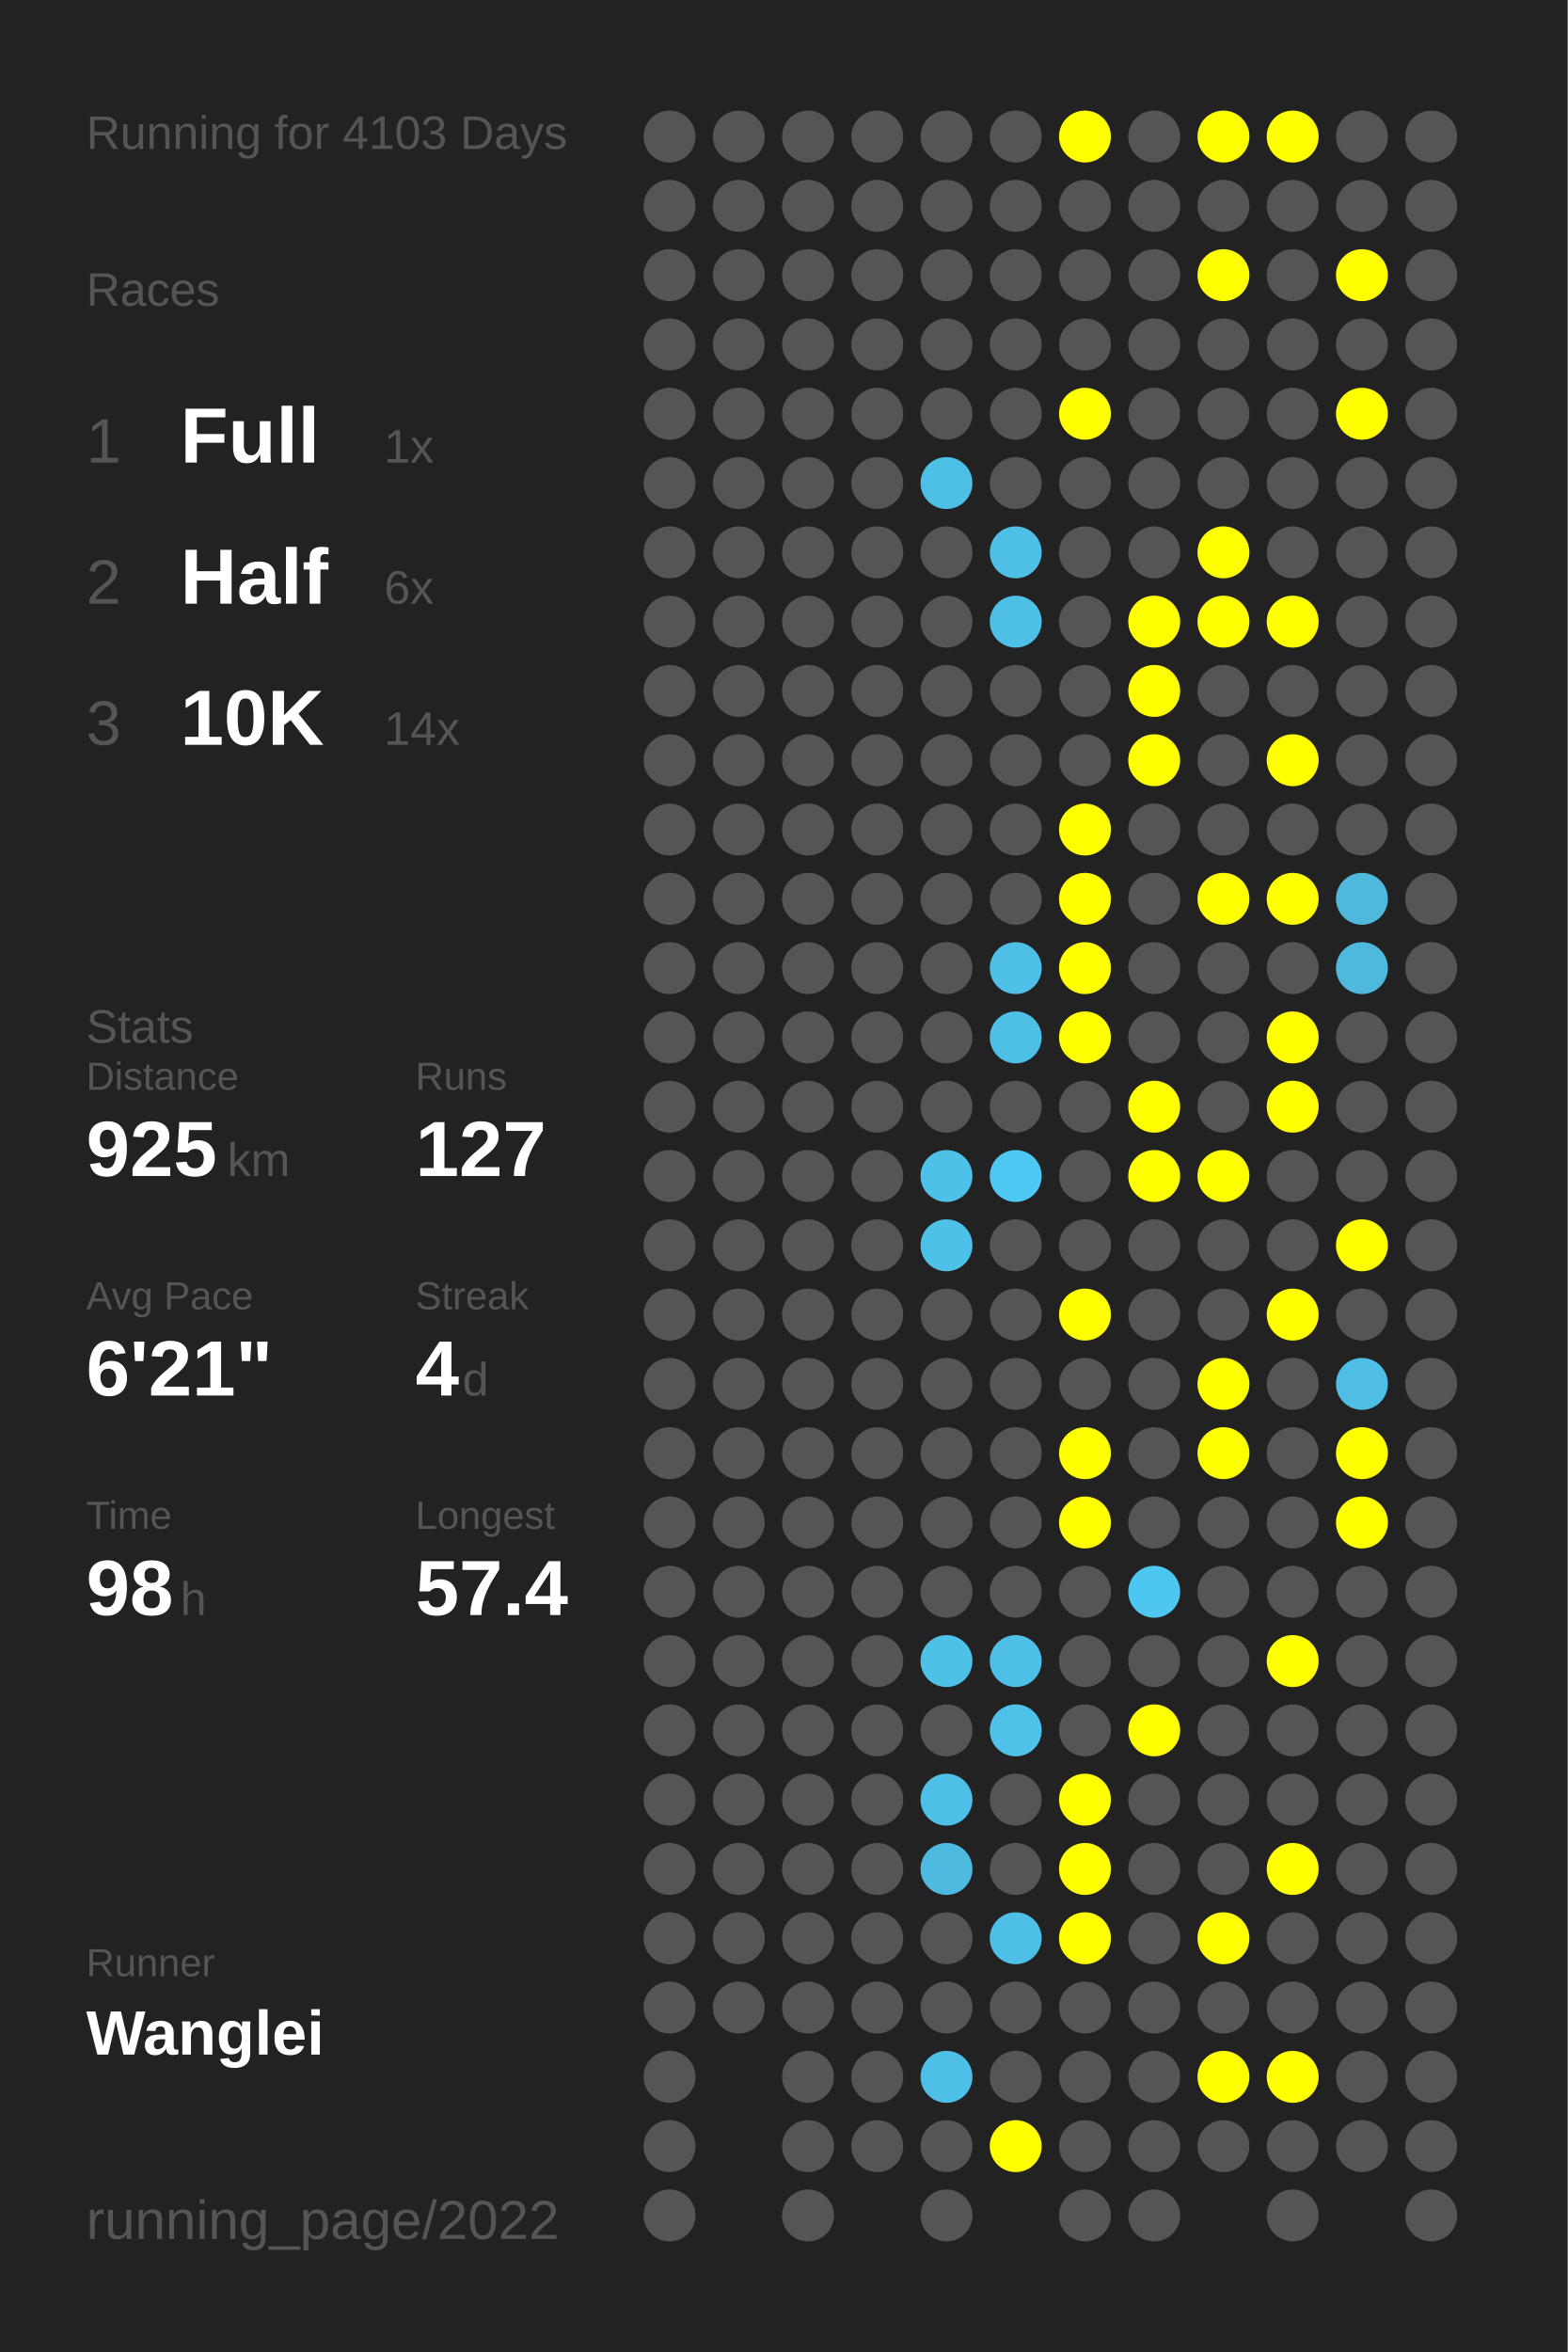
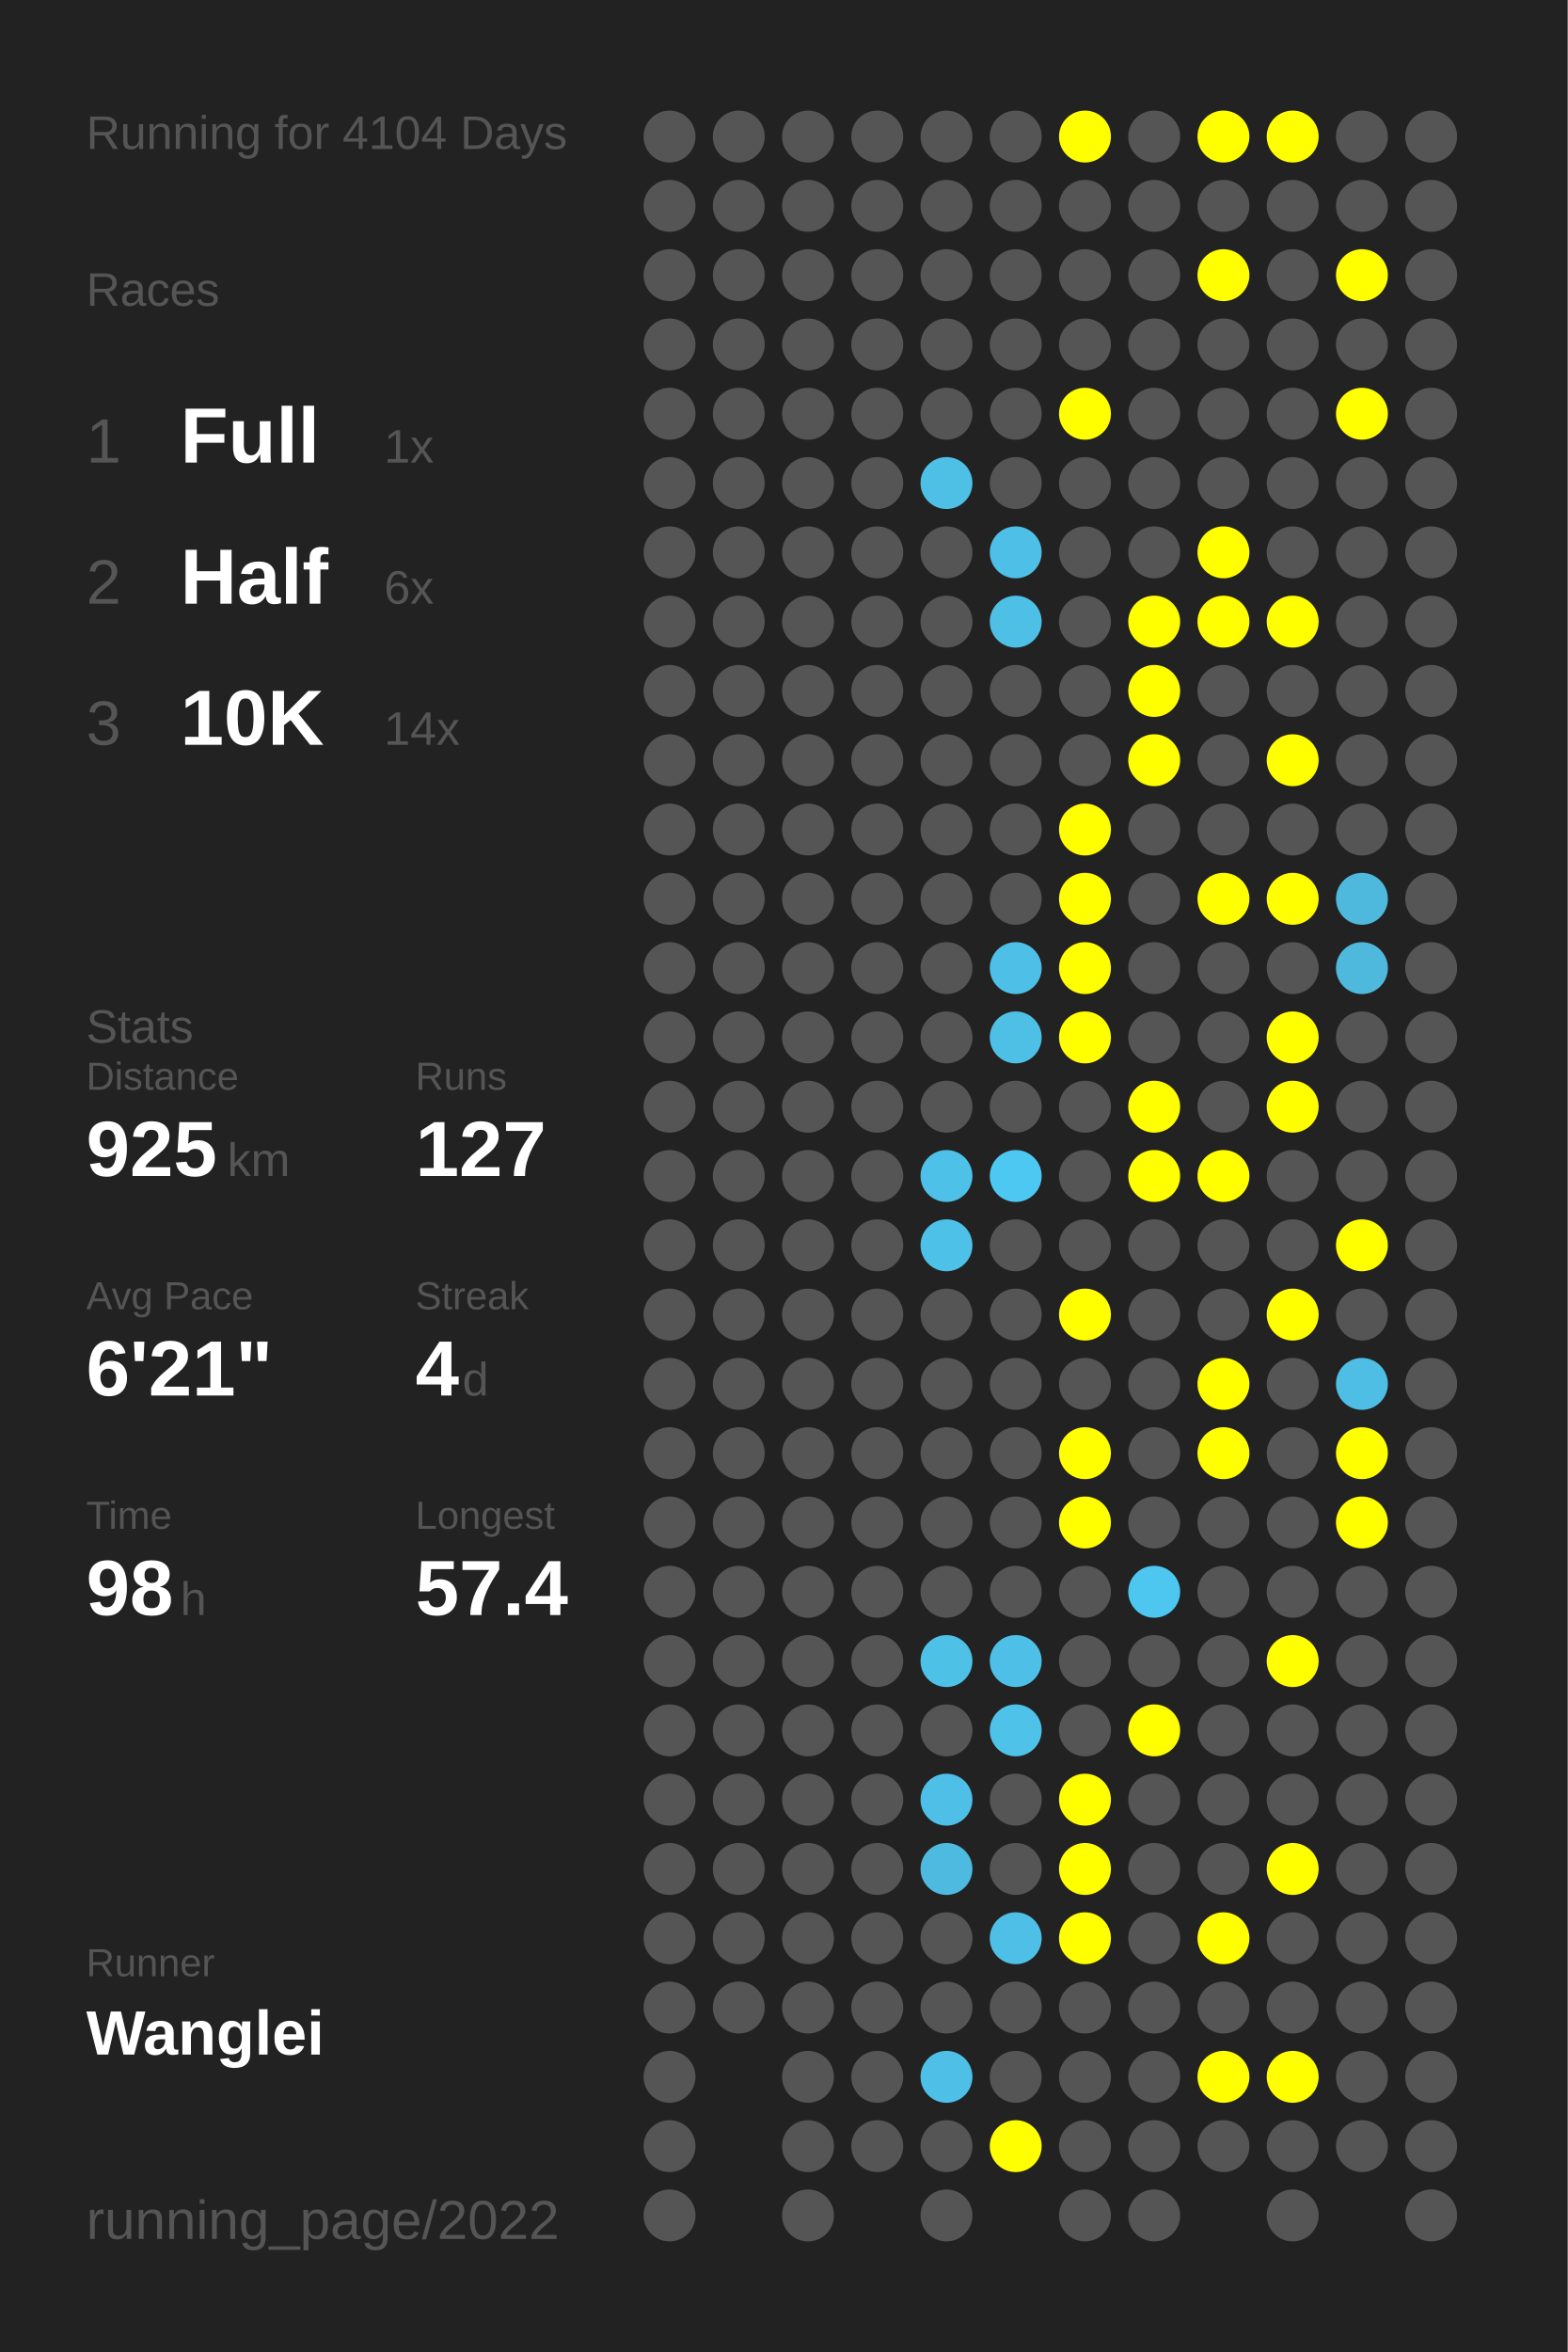
<svg xmlns="http://www.w3.org/2000/svg" baseProfile="full" height="300mm" version="1.1" viewBox="0,0,200,300" width="200mm">
  <defs />
  <rect fill="#222222" height="300" width="200" x="0" y="0" />
-   <text fill="#555555" style="font-size:6px; font-family:Arial;" x="11" y="19">Running for 4103 Days</text>
+   <text fill="#555555" style="font-size:6px; font-family:Arial;" x="11" y="19">Running for 4104 Days</text>
  <text fill="#555555" style="font-size:6px; font-family:Arial;" x="11" y="39">Races</text>
  <text fill="#555555" style="font-size:8px; font-family:Arial;" x="11" y="59">1</text>
  <text fill="#FFFFFF" style="font-size:10px; font-family:Arial; font-weight:bold;" x="23" y="59">Full</text>
  <text fill="#555555" style="font-size:6px; font-family:Arial;" x="49" y="59">1x</text>
  <text fill="#555555" style="font-size:8px; font-family:Arial;" x="11" y="77">2</text>
  <text fill="#FFFFFF" style="font-size:10px; font-family:Arial; font-weight:bold;" x="23" y="77">Half</text>
  <text fill="#555555" style="font-size:6px; font-family:Arial;" x="49" y="77">6x</text>
  <text fill="#555555" style="font-size:8px; font-family:Arial;" x="11" y="95">3</text>
  <text fill="#FFFFFF" style="font-size:10px; font-family:Arial; font-weight:bold;" x="23" y="95">10K</text>
  <text fill="#555555" style="font-size:6px; font-family:Arial;" x="49" y="95">14x</text>
  <text fill="#555555" style="font-size:6px; font-family:Arial;" x="11" y="133">Stats</text>
  <text fill="#555555" style="font-size:5px; font-family:Arial;" x="11" y="139">Distance</text>
  <text fill="#FFFFFF" style="font-size:10px; font-family:Arial; font-weight:bold;" x="11" y="150">925</text>
  <text fill="#555555" style="font-size:6px; font-family:Arial;" x="29" y="150">km</text>
  <text fill="#555555" style="font-size:5px; font-family:Arial;" x="53" y="139">Runs</text>
  <text fill="#FFFFFF" style="font-size:10px; font-family:Arial; font-weight:bold;" x="53" y="150">127</text>
  <text fill="#555555" style="font-size:5px; font-family:Arial;" x="11" y="167">Avg Pace</text>
  <text fill="#FFFFFF" style="font-size:10px; font-family:Arial; font-weight:bold;" x="11" y="178">6'21"</text>
  <text fill="#555555" style="font-size:5px; font-family:Arial;" x="53" y="167">Streak</text>
  <text fill="#FFFFFF" style="font-size:10px; font-family:Arial; font-weight:bold;" x="53" y="178">4</text>
  <text fill="#555555" style="font-size:6px; font-family:Arial;" x="59" y="178">d</text>
  <text fill="#555555" style="font-size:5px; font-family:Arial;" x="11" y="195">Time</text>
  <text fill="#FFFFFF" style="font-size:10px; font-family:Arial; font-weight:bold;" x="11" y="206">98</text>
  <text fill="#555555" style="font-size:6px; font-family:Arial;" x="23" y="206">h</text>
  <text fill="#555555" style="font-size:5px; font-family:Arial;" x="53" y="195">Longest</text>
  <text fill="#FFFFFF" style="font-size:10px; font-family:Arial; font-weight:bold;" x="53" y="206">57.4</text>
  <text fill="#555555" style="font-size:5px; font-family:Arial;" x="11" y="252.065">Runner</text>
  <text fill="#FFFFFF" style="font-size:8px; font-family:Arial; font-weight:bold;" x="11" y="262.065">Wanglei</text>
  <text fill="#555555" style="font-size:7px; font-family:Arial;" x="11" y="285.581">running_page/2022</text>
  <circle cx="85.417" cy="17.419" fill="#555555" r="3.312" />
  <circle cx="85.417" cy="26.258" fill="#555555" r="3.312" />
  <circle cx="85.417" cy="35.097" fill="#555555" r="3.312" />
  <circle cx="85.417" cy="43.935" fill="#555555" r="3.312" />
  <circle cx="85.417" cy="52.774" fill="#555555" r="3.312" />
  <circle cx="85.417" cy="61.613" fill="#555555" r="3.312" />
  <circle cx="85.417" cy="70.452" fill="#555555" r="3.312" />
  <circle cx="85.417" cy="79.29" fill="#555555" r="3.312" />
  <circle cx="85.417" cy="88.129" fill="#555555" r="3.312" />
  <circle cx="85.417" cy="96.968" fill="#555555" r="3.312" />
  <circle cx="85.417" cy="105.806" fill="#555555" r="3.312" />
  <circle cx="85.417" cy="114.645" fill="#555555" r="3.312" />
  <circle cx="85.417" cy="123.484" fill="#555555" r="3.312" />
  <circle cx="85.417" cy="132.323" fill="#555555" r="3.312" />
  <circle cx="85.417" cy="141.161" fill="#555555" r="3.312" />
  <circle cx="85.417" cy="150" fill="#555555" r="3.312" />
  <circle cx="85.417" cy="158.839" fill="#555555" r="3.312" />
  <circle cx="85.417" cy="167.677" fill="#555555" r="3.312" />
  <circle cx="85.417" cy="176.516" fill="#555555" r="3.312" />
  <circle cx="85.417" cy="185.355" fill="#555555" r="3.312" />
  <circle cx="85.417" cy="194.194" fill="#555555" r="3.312" />
  <circle cx="85.417" cy="203.032" fill="#555555" r="3.312" />
  <circle cx="85.417" cy="211.871" fill="#555555" r="3.312" />
  <circle cx="85.417" cy="220.71" fill="#555555" r="3.312" />
  <circle cx="85.417" cy="229.548" fill="#555555" r="3.312" />
  <circle cx="85.417" cy="238.387" fill="#555555" r="3.312" />
  <circle cx="85.417" cy="247.226" fill="#555555" r="3.312" />
  <circle cx="85.417" cy="256.065" fill="#555555" r="3.312" />
  <circle cx="85.417" cy="264.903" fill="#555555" r="3.312" />
  <circle cx="85.417" cy="273.742" fill="#555555" r="3.312" />
  <circle cx="85.417" cy="282.581" fill="#555555" r="3.312" />
  <circle cx="94.25" cy="17.419" fill="#555555" r="3.312" />
  <circle cx="94.25" cy="26.258" fill="#555555" r="3.312" />
  <circle cx="94.25" cy="35.097" fill="#555555" r="3.312" />
  <circle cx="94.25" cy="43.935" fill="#555555" r="3.312" />
  <circle cx="94.25" cy="52.774" fill="#555555" r="3.312" />
  <circle cx="94.25" cy="61.613" fill="#555555" r="3.312" />
  <circle cx="94.25" cy="70.452" fill="#555555" r="3.312" />
  <circle cx="94.25" cy="79.29" fill="#555555" r="3.312" />
  <circle cx="94.25" cy="88.129" fill="#555555" r="3.312" />
  <circle cx="94.25" cy="96.968" fill="#555555" r="3.312" />
  <circle cx="94.25" cy="105.806" fill="#555555" r="3.312" />
  <circle cx="94.25" cy="114.645" fill="#555555" r="3.312" />
  <circle cx="94.25" cy="123.484" fill="#555555" r="3.312" />
  <circle cx="94.25" cy="132.323" fill="#555555" r="3.312" />
  <circle cx="94.25" cy="141.161" fill="#555555" r="3.312" />
  <circle cx="94.25" cy="150" fill="#555555" r="3.312" />
  <circle cx="94.25" cy="158.839" fill="#555555" r="3.312" />
  <circle cx="94.25" cy="167.677" fill="#555555" r="3.312" />
  <circle cx="94.25" cy="176.516" fill="#555555" r="3.312" />
  <circle cx="94.25" cy="185.355" fill="#555555" r="3.312" />
  <circle cx="94.25" cy="194.194" fill="#555555" r="3.312" />
  <circle cx="94.25" cy="203.032" fill="#555555" r="3.312" />
  <circle cx="94.25" cy="211.871" fill="#555555" r="3.312" />
  <circle cx="94.25" cy="220.71" fill="#555555" r="3.312" />
  <circle cx="94.25" cy="229.548" fill="#555555" r="3.312" />
  <circle cx="94.25" cy="238.387" fill="#555555" r="3.312" />
  <circle cx="94.25" cy="247.226" fill="#555555" r="3.312" />
  <circle cx="94.25" cy="256.065" fill="#555555" r="3.312" />
  <circle cx="103.083" cy="17.419" fill="#555555" r="3.312" />
  <circle cx="103.083" cy="26.258" fill="#555555" r="3.312" />
  <circle cx="103.083" cy="35.097" fill="#555555" r="3.312" />
  <circle cx="103.083" cy="43.935" fill="#555555" r="3.312" />
  <circle cx="103.083" cy="52.774" fill="#555555" r="3.312" />
  <circle cx="103.083" cy="61.613" fill="#555555" r="3.312" />
  <circle cx="103.083" cy="70.452" fill="#555555" r="3.312" />
  <circle cx="103.083" cy="79.29" fill="#555555" r="3.312" />
  <circle cx="103.083" cy="88.129" fill="#555555" r="3.312" />
  <circle cx="103.083" cy="96.968" fill="#555555" r="3.312" />
  <circle cx="103.083" cy="105.806" fill="#555555" r="3.312" />
  <circle cx="103.083" cy="114.645" fill="#555555" r="3.312" />
  <circle cx="103.083" cy="123.484" fill="#555555" r="3.312" />
  <circle cx="103.083" cy="132.323" fill="#555555" r="3.312" />
  <circle cx="103.083" cy="141.161" fill="#555555" r="3.312" />
  <circle cx="103.083" cy="150" fill="#555555" r="3.312" />
  <circle cx="103.083" cy="158.839" fill="#555555" r="3.312" />
  <circle cx="103.083" cy="167.677" fill="#555555" r="3.312" />
  <circle cx="103.083" cy="176.516" fill="#555555" r="3.312" />
  <circle cx="103.083" cy="185.355" fill="#555555" r="3.312" />
  <circle cx="103.083" cy="194.194" fill="#555555" r="3.312" />
  <circle cx="103.083" cy="203.032" fill="#555555" r="3.312" />
  <circle cx="103.083" cy="211.871" fill="#555555" r="3.312" />
  <circle cx="103.083" cy="220.71" fill="#555555" r="3.312" />
  <circle cx="103.083" cy="229.548" fill="#555555" r="3.312" />
  <circle cx="103.083" cy="238.387" fill="#555555" r="3.312" />
  <circle cx="103.083" cy="247.226" fill="#555555" r="3.312" />
  <circle cx="103.083" cy="256.065" fill="#555555" r="3.312" />
  <circle cx="103.083" cy="264.903" fill="#555555" r="3.312" />
  <circle cx="103.083" cy="273.742" fill="#555555" r="3.312" />
  <circle cx="103.083" cy="282.581" fill="#555555" r="3.312" />
  <circle cx="111.917" cy="17.419" fill="#555555" r="3.312" />
  <circle cx="111.917" cy="26.258" fill="#555555" r="3.312" />
  <circle cx="111.917" cy="35.097" fill="#555555" r="3.312" />
  <circle cx="111.917" cy="43.935" fill="#555555" r="3.312" />
  <circle cx="111.917" cy="52.774" fill="#555555" r="3.312" />
  <circle cx="111.917" cy="61.613" fill="#555555" r="3.312" />
  <circle cx="111.917" cy="70.452" fill="#555555" r="3.312" />
  <circle cx="111.917" cy="79.29" fill="#555555" r="3.312" />
  <circle cx="111.917" cy="88.129" fill="#555555" r="3.312" />
  <circle cx="111.917" cy="96.968" fill="#555555" r="3.312" />
  <circle cx="111.917" cy="105.806" fill="#555555" r="3.312" />
  <circle cx="111.917" cy="114.645" fill="#555555" r="3.312" />
  <circle cx="111.917" cy="123.484" fill="#555555" r="3.312" />
  <circle cx="111.917" cy="132.323" fill="#555555" r="3.312" />
  <circle cx="111.917" cy="141.161" fill="#555555" r="3.312" />
  <circle cx="111.917" cy="150" fill="#555555" r="3.312" />
  <circle cx="111.917" cy="158.839" fill="#555555" r="3.312" />
  <circle cx="111.917" cy="167.677" fill="#555555" r="3.312" />
  <circle cx="111.917" cy="176.516" fill="#555555" r="3.312" />
  <circle cx="111.917" cy="185.355" fill="#555555" r="3.312" />
  <circle cx="111.917" cy="194.194" fill="#555555" r="3.312" />
  <circle cx="111.917" cy="203.032" fill="#555555" r="3.312" />
  <circle cx="111.917" cy="211.871" fill="#555555" r="3.312" />
  <circle cx="111.917" cy="220.71" fill="#555555" r="3.312" />
  <circle cx="111.917" cy="229.548" fill="#555555" r="3.312" />
  <circle cx="111.917" cy="238.387" fill="#555555" r="3.312" />
  <circle cx="111.917" cy="247.226" fill="#555555" r="3.312" />
  <circle cx="111.917" cy="256.065" fill="#555555" r="3.312" />
  <circle cx="111.917" cy="264.903" fill="#555555" r="3.312" />
  <circle cx="111.917" cy="273.742" fill="#555555" r="3.312" />
  <circle cx="120.75" cy="17.419" fill="#555555" r="3.312" />
  <circle cx="120.75" cy="26.258" fill="#555555" r="3.312" />
  <circle cx="120.75" cy="35.097" fill="#555555" r="3.312" />
  <circle cx="120.75" cy="43.935" fill="#555555" r="3.312" />
  <circle cx="120.75" cy="52.774" fill="#555555" r="3.312" />
  <circle cx="120.75" cy="61.613" fill="#4ec0e6" r="3.312" />
  <circle cx="120.75" cy="70.452" fill="#555555" r="3.312" />
  <circle cx="120.75" cy="79.29" fill="#555555" r="3.312" />
  <circle cx="120.75" cy="88.129" fill="#555555" r="3.312" />
  <circle cx="120.75" cy="96.968" fill="#555555" r="3.312" />
  <circle cx="120.75" cy="105.806" fill="#555555" r="3.312" />
  <circle cx="120.75" cy="114.645" fill="#555555" r="3.312" />
  <circle cx="120.75" cy="123.484" fill="#555555" r="3.312" />
  <circle cx="120.75" cy="132.323" fill="#555555" r="3.312" />
  <circle cx="120.75" cy="141.161" fill="#555555" r="3.312" />
  <circle cx="120.75" cy="150" fill="#4ec1e8" r="3.312" />
  <circle cx="120.75" cy="158.839" fill="#4ec1e8" r="3.312" />
  <circle cx="120.75" cy="167.677" fill="#555555" r="3.312" />
  <circle cx="120.75" cy="176.516" fill="#555555" r="3.312" />
  <circle cx="120.75" cy="185.355" fill="#555555" r="3.312" />
  <circle cx="120.75" cy="194.194" fill="#555555" r="3.312" />
  <circle cx="120.75" cy="203.032" fill="#555555" r="3.312" />
  <circle cx="120.75" cy="211.871" fill="#4ec1e7" r="3.312" />
  <circle cx="120.75" cy="220.71" fill="#555555" r="3.312" />
  <circle cx="120.75" cy="229.548" fill="#4ebfe6" r="3.312" />
  <circle cx="120.75" cy="238.387" fill="#4ebadf" r="3.312" />
  <circle cx="120.75" cy="247.226" fill="#555555" r="3.312" />
  <circle cx="120.75" cy="256.065" fill="#555555" r="3.312" />
  <circle cx="120.75" cy="264.903" fill="#4ec0e7" r="3.312" />
  <circle cx="120.75" cy="273.742" fill="#555555" r="3.312" />
  <circle cx="120.75" cy="282.581" fill="#555555" r="3.312" />
  <circle cx="129.583" cy="17.419" fill="#555555" r="3.312" />
  <circle cx="129.583" cy="26.258" fill="#555555" r="3.312" />
  <circle cx="129.583" cy="35.097" fill="#555555" r="3.312" />
  <circle cx="129.583" cy="43.935" fill="#555555" r="3.312" />
  <circle cx="129.583" cy="52.774" fill="#555555" r="3.312" />
  <circle cx="129.583" cy="61.613" fill="#555555" r="3.312" />
  <circle cx="129.583" cy="70.452" fill="#4ebfe6" r="3.312" />
  <circle cx="129.583" cy="79.29" fill="#4ebfe5" r="3.312" />
  <circle cx="129.583" cy="88.129" fill="#555555" r="3.312" />
  <circle cx="129.583" cy="96.968" fill="#555555" r="3.312" />
  <circle cx="129.583" cy="105.806" fill="#555555" r="3.312" />
  <circle cx="129.583" cy="114.645" fill="#555555" r="3.312" />
  <circle cx="129.583" cy="123.484" fill="#4ebfe6" r="3.312" />
  <circle cx="129.583" cy="132.323" fill="#4ec0e6" r="3.312" />
  <circle cx="129.583" cy="141.161" fill="#555555" r="3.312" />
  <circle cx="129.583" cy="150" fill="#4dc8f2" r="3.312" />
  <circle cx="129.583" cy="158.839" fill="#555555" r="3.312" />
  <circle cx="129.583" cy="167.677" fill="#555555" r="3.312" />
  <circle cx="129.583" cy="176.516" fill="#555555" r="3.312" />
  <circle cx="129.583" cy="185.355" fill="#555555" r="3.312" />
  <circle cx="129.583" cy="194.194" fill="#555555" r="3.312" />
  <circle cx="129.583" cy="203.032" fill="#555555" r="3.312" />
  <circle cx="129.583" cy="211.871" fill="#4ec0e7" r="3.312" />
  <circle cx="129.583" cy="220.71" fill="#4ec2e9" r="3.312" />
  <circle cx="129.583" cy="229.548" fill="#555555" r="3.312" />
  <circle cx="129.583" cy="238.387" fill="#555555" r="3.312" />
  <circle cx="129.583" cy="247.226" fill="#4ec0e7" r="3.312" />
  <circle cx="129.583" cy="256.065" fill="#555555" r="3.312" />
  <circle cx="129.583" cy="264.903" fill="#555555" r="3.312" />
  <circle cx="129.583" cy="273.742" fill="#FFFF00" r="3.312" />
  <circle cx="138.417" cy="17.419" fill="#FFFF00" r="3.312" />
  <circle cx="138.417" cy="26.258" fill="#555555" r="3.312" />
  <circle cx="138.417" cy="35.097" fill="#555555" r="3.312" />
  <circle cx="138.417" cy="43.935" fill="#555555" r="3.312" />
  <circle cx="138.417" cy="52.774" fill="#FFFF00" r="3.312" />
  <circle cx="138.417" cy="61.613" fill="#555555" r="3.312" />
  <circle cx="138.417" cy="70.452" fill="#555555" r="3.312" />
  <circle cx="138.417" cy="79.29" fill="#555555" r="3.312" />
  <circle cx="138.417" cy="88.129" fill="#555555" r="3.312" />
  <circle cx="138.417" cy="96.968" fill="#555555" r="3.312" />
  <circle cx="138.417" cy="105.806" fill="#FFFF00" r="3.312" />
  <circle cx="138.417" cy="114.645" fill="#FFFF00" r="3.312" />
  <circle cx="138.417" cy="123.484" fill="#FFFF00" r="3.312" />
  <circle cx="138.417" cy="132.323" fill="#FFFF00" r="3.312" />
  <circle cx="138.417" cy="141.161" fill="#555555" r="3.312" />
  <circle cx="138.417" cy="150" fill="#555555" r="3.312" />
  <circle cx="138.417" cy="158.839" fill="#555555" r="3.312" />
  <circle cx="138.417" cy="167.677" fill="#FFFF00" r="3.312" />
  <circle cx="138.417" cy="176.516" fill="#555555" r="3.312" />
  <circle cx="138.417" cy="185.355" fill="#FFFF00" r="3.312" />
  <circle cx="138.417" cy="194.194" fill="#FFFF00" r="3.312" />
  <circle cx="138.417" cy="203.032" fill="#555555" r="3.312" />
  <circle cx="138.417" cy="211.871" fill="#555555" r="3.312" />
  <circle cx="138.417" cy="220.71" fill="#555555" r="3.312" />
  <circle cx="138.417" cy="229.548" fill="#FFFF00" r="3.312" />
  <circle cx="138.417" cy="238.387" fill="#FFFF00" r="3.312" />
  <circle cx="138.417" cy="247.226" fill="#FFFF00" r="3.312" />
  <circle cx="138.417" cy="256.065" fill="#555555" r="3.312" />
  <circle cx="138.417" cy="264.903" fill="#555555" r="3.312" />
  <circle cx="138.417" cy="273.742" fill="#555555" r="3.312" />
  <circle cx="138.417" cy="282.581" fill="#555555" r="3.312" />
  <circle cx="147.25" cy="17.419" fill="#555555" r="3.312" />
  <circle cx="147.25" cy="26.258" fill="#555555" r="3.312" />
  <circle cx="147.25" cy="35.097" fill="#555555" r="3.312" />
  <circle cx="147.25" cy="43.935" fill="#555555" r="3.312" />
  <circle cx="147.25" cy="52.774" fill="#555555" r="3.312" />
  <circle cx="147.25" cy="61.613" fill="#555555" r="3.312" />
  <circle cx="147.25" cy="70.452" fill="#555555" r="3.312" />
  <circle cx="147.25" cy="79.29" fill="#FFFF00" r="3.312" />
  <circle cx="147.25" cy="88.129" fill="#FFFF00" r="3.312" />
  <circle cx="147.25" cy="96.968" fill="#FFFF00" r="3.312" />
  <circle cx="147.25" cy="105.806" fill="#555555" r="3.312" />
  <circle cx="147.25" cy="114.645" fill="#555555" r="3.312" />
  <circle cx="147.25" cy="123.484" fill="#555555" r="3.312" />
  <circle cx="147.25" cy="132.323" fill="#555555" r="3.312" />
  <circle cx="147.25" cy="141.161" fill="#FFFF00" r="3.312" />
  <circle cx="147.25" cy="150" fill="#FFFF00" r="3.312" />
  <circle cx="147.25" cy="158.839" fill="#555555" r="3.312" />
  <circle cx="147.25" cy="167.677" fill="#555555" r="3.312" />
  <circle cx="147.25" cy="176.516" fill="#555555" r="3.312" />
  <circle cx="147.25" cy="185.355" fill="#555555" r="3.312" />
  <circle cx="147.25" cy="194.194" fill="#555555" r="3.312" />
  <circle cx="147.25" cy="203.032" fill="#4dc7f0" r="3.312" />
  <circle cx="147.25" cy="211.871" fill="#555555" r="3.312" />
  <circle cx="147.25" cy="220.71" fill="#FFFF00" r="3.312" />
  <circle cx="147.25" cy="229.548" fill="#555555" r="3.312" />
  <circle cx="147.25" cy="238.387" fill="#555555" r="3.312" />
  <circle cx="147.25" cy="247.226" fill="#555555" r="3.312" />
  <circle cx="147.25" cy="256.065" fill="#555555" r="3.312" />
  <circle cx="147.25" cy="264.903" fill="#555555" r="3.312" />
  <circle cx="147.25" cy="273.742" fill="#555555" r="3.312" />
  <circle cx="147.25" cy="282.581" fill="#555555" r="3.312" />
  <circle cx="156.083" cy="17.419" fill="#FFFF00" r="3.312" />
  <circle cx="156.083" cy="26.258" fill="#555555" r="3.312" />
  <circle cx="156.083" cy="35.097" fill="#FFFF00" r="3.312" />
  <circle cx="156.083" cy="43.935" fill="#555555" r="3.312" />
  <circle cx="156.083" cy="52.774" fill="#555555" r="3.312" />
  <circle cx="156.083" cy="61.613" fill="#555555" r="3.312" />
  <circle cx="156.083" cy="70.452" fill="#FFFF00" r="3.312" />
  <circle cx="156.083" cy="79.29" fill="#FFFF00" r="3.312" />
  <circle cx="156.083" cy="88.129" fill="#555555" r="3.312" />
  <circle cx="156.083" cy="96.968" fill="#555555" r="3.312" />
  <circle cx="156.083" cy="105.806" fill="#555555" r="3.312" />
  <circle cx="156.083" cy="114.645" fill="#FFFF00" r="3.312" />
  <circle cx="156.083" cy="123.484" fill="#555555" r="3.312" />
  <circle cx="156.083" cy="132.323" fill="#555555" r="3.312" />
  <circle cx="156.083" cy="141.161" fill="#555555" r="3.312" />
  <circle cx="156.083" cy="150" fill="#FFFF00" r="3.312" />
  <circle cx="156.083" cy="158.839" fill="#555555" r="3.312" />
  <circle cx="156.083" cy="167.677" fill="#555555" r="3.312" />
  <circle cx="156.083" cy="176.516" fill="#FFFF00" r="3.312" />
  <circle cx="156.083" cy="185.355" fill="#FFFF00" r="3.312" />
  <circle cx="156.083" cy="194.194" fill="#555555" r="3.312" />
  <circle cx="156.083" cy="203.032" fill="#555555" r="3.312" />
  <circle cx="156.083" cy="211.871" fill="#555555" r="3.312" />
  <circle cx="156.083" cy="220.71" fill="#555555" r="3.312" />
  <circle cx="156.083" cy="229.548" fill="#555555" r="3.312" />
  <circle cx="156.083" cy="238.387" fill="#555555" r="3.312" />
  <circle cx="156.083" cy="247.226" fill="#FFFF00" r="3.312" />
  <circle cx="156.083" cy="256.065" fill="#555555" r="3.312" />
  <circle cx="156.083" cy="264.903" fill="#FFFF00" r="3.312" />
  <circle cx="156.083" cy="273.742" fill="#555555" r="3.312" />
  <circle cx="164.917" cy="17.419" fill="#FFFF00" r="3.312" />
  <circle cx="164.917" cy="26.258" fill="#555555" r="3.312" />
  <circle cx="164.917" cy="35.097" fill="#555555" r="3.312" />
  <circle cx="164.917" cy="43.935" fill="#555555" r="3.312" />
  <circle cx="164.917" cy="52.774" fill="#555555" r="3.312" />
  <circle cx="164.917" cy="61.613" fill="#555555" r="3.312" />
  <circle cx="164.917" cy="70.452" fill="#555555" r="3.312" />
  <circle cx="164.917" cy="79.29" fill="#FFFF00" r="3.312" />
  <circle cx="164.917" cy="88.129" fill="#555555" r="3.312" />
  <circle cx="164.917" cy="96.968" fill="#FFFF00" r="3.312" />
  <circle cx="164.917" cy="105.806" fill="#555555" r="3.312" />
  <circle cx="164.917" cy="114.645" fill="#FFFF00" r="3.312" />
  <circle cx="164.917" cy="123.484" fill="#555555" r="3.312" />
  <circle cx="164.917" cy="132.323" fill="#FFFF00" r="3.312" />
  <circle cx="164.917" cy="141.161" fill="#FFFF00" r="3.312" />
  <circle cx="164.917" cy="150" fill="#555555" r="3.312" />
  <circle cx="164.917" cy="158.839" fill="#555555" r="3.312" />
  <circle cx="164.917" cy="167.677" fill="#FFFF00" r="3.312" />
  <circle cx="164.917" cy="176.516" fill="#555555" r="3.312" />
  <circle cx="164.917" cy="185.355" fill="#555555" r="3.312" />
  <circle cx="164.917" cy="194.194" fill="#555555" r="3.312" />
  <circle cx="164.917" cy="203.032" fill="#555555" r="3.312" />
  <circle cx="164.917" cy="211.871" fill="#FFFF00" r="3.312" />
  <circle cx="164.917" cy="220.71" fill="#555555" r="3.312" />
  <circle cx="164.917" cy="229.548" fill="#555555" r="3.312" />
  <circle cx="164.917" cy="238.387" fill="#FFFF00" r="3.312" />
  <circle cx="164.917" cy="247.226" fill="#555555" r="3.312" />
  <circle cx="164.917" cy="256.065" fill="#555555" r="3.312" />
  <circle cx="164.917" cy="264.903" fill="#FFFF00" r="3.312" />
  <circle cx="164.917" cy="273.742" fill="#555555" r="3.312" />
  <circle cx="164.917" cy="282.581" fill="#555555" r="3.312" />
  <circle cx="173.75" cy="17.419" fill="#555555" r="3.312" />
  <circle cx="173.75" cy="26.258" fill="#555555" r="3.312" />
  <circle cx="173.75" cy="35.097" fill="#FFFF00" r="3.312" />
  <circle cx="173.75" cy="43.935" fill="#555555" r="3.312" />
  <circle cx="173.75" cy="52.774" fill="#FFFF00" r="3.312" />
  <circle cx="173.75" cy="61.613" fill="#555555" r="3.312" />
  <circle cx="173.75" cy="70.452" fill="#555555" r="3.312" />
  <circle cx="173.75" cy="79.29" fill="#555555" r="3.312" />
  <circle cx="173.75" cy="88.129" fill="#555555" r="3.312" />
  <circle cx="173.75" cy="96.968" fill="#555555" r="3.312" />
  <circle cx="173.75" cy="105.806" fill="#555555" r="3.312" />
  <circle cx="173.75" cy="114.645" fill="#4eb9dd" r="3.312" />
  <circle cx="173.75" cy="123.484" fill="#4eb9dd" r="3.312" />
  <circle cx="173.75" cy="132.323" fill="#555555" r="3.312" />
  <circle cx="173.75" cy="141.161" fill="#555555" r="3.312" />
  <circle cx="173.75" cy="150" fill="#555555" r="3.312" />
  <circle cx="173.75" cy="158.839" fill="#FFFF00" r="3.312" />
  <circle cx="173.75" cy="167.677" fill="#555555" r="3.312" />
  <circle cx="173.75" cy="176.516" fill="#4ebee4" r="3.312" />
  <circle cx="173.75" cy="185.355" fill="#FFFF00" r="3.312" />
  <circle cx="173.75" cy="194.194" fill="#FFFF00" r="3.312" />
  <circle cx="173.75" cy="203.032" fill="#555555" r="3.312" />
  <circle cx="173.75" cy="211.871" fill="#555555" r="3.312" />
  <circle cx="173.75" cy="220.71" fill="#555555" r="3.312" />
  <circle cx="173.75" cy="229.548" fill="#555555" r="3.312" />
  <circle cx="173.75" cy="238.387" fill="#555555" r="3.312" />
  <circle cx="173.75" cy="247.226" fill="#555555" r="3.312" />
  <circle cx="173.75" cy="256.065" fill="#555555" r="3.312" />
  <circle cx="173.75" cy="264.903" fill="#555555" r="3.312" />
  <circle cx="173.75" cy="273.742" fill="#555555" r="3.312" />
  <circle cx="182.583" cy="17.419" fill="#555555" r="3.312" />
  <circle cx="182.583" cy="26.258" fill="#555555" r="3.312" />
  <circle cx="182.583" cy="35.097" fill="#555555" r="3.312" />
  <circle cx="182.583" cy="43.935" fill="#555555" r="3.312" />
  <circle cx="182.583" cy="52.774" fill="#555555" r="3.312" />
  <circle cx="182.583" cy="61.613" fill="#555555" r="3.312" />
  <circle cx="182.583" cy="70.452" fill="#555555" r="3.312" />
  <circle cx="182.583" cy="79.29" fill="#555555" r="3.312" />
  <circle cx="182.583" cy="88.129" fill="#555555" r="3.312" />
  <circle cx="182.583" cy="96.968" fill="#555555" r="3.312" />
  <circle cx="182.583" cy="105.806" fill="#555555" r="3.312" />
  <circle cx="182.583" cy="114.645" fill="#555555" r="3.312" />
  <circle cx="182.583" cy="123.484" fill="#555555" r="3.312" />
  <circle cx="182.583" cy="132.323" fill="#555555" r="3.312" />
  <circle cx="182.583" cy="141.161" fill="#555555" r="3.312" />
  <circle cx="182.583" cy="150" fill="#555555" r="3.312" />
  <circle cx="182.583" cy="158.839" fill="#555555" r="3.312" />
  <circle cx="182.583" cy="167.677" fill="#555555" r="3.312" />
  <circle cx="182.583" cy="176.516" fill="#555555" r="3.312" />
  <circle cx="182.583" cy="185.355" fill="#555555" r="3.312" />
  <circle cx="182.583" cy="194.194" fill="#555555" r="3.312" />
  <circle cx="182.583" cy="203.032" fill="#555555" r="3.312" />
  <circle cx="182.583" cy="211.871" fill="#555555" r="3.312" />
  <circle cx="182.583" cy="220.71" fill="#555555" r="3.312" />
  <circle cx="182.583" cy="229.548" fill="#555555" r="3.312" />
  <circle cx="182.583" cy="238.387" fill="#555555" r="3.312" />
  <circle cx="182.583" cy="247.226" fill="#555555" r="3.312" />
  <circle cx="182.583" cy="256.065" fill="#555555" r="3.312" />
  <circle cx="182.583" cy="264.903" fill="#555555" r="3.312" />
  <circle cx="182.583" cy="273.742" fill="#555555" r="3.312" />
  <circle cx="182.583" cy="282.581" fill="#555555" r="3.312" />
</svg>
